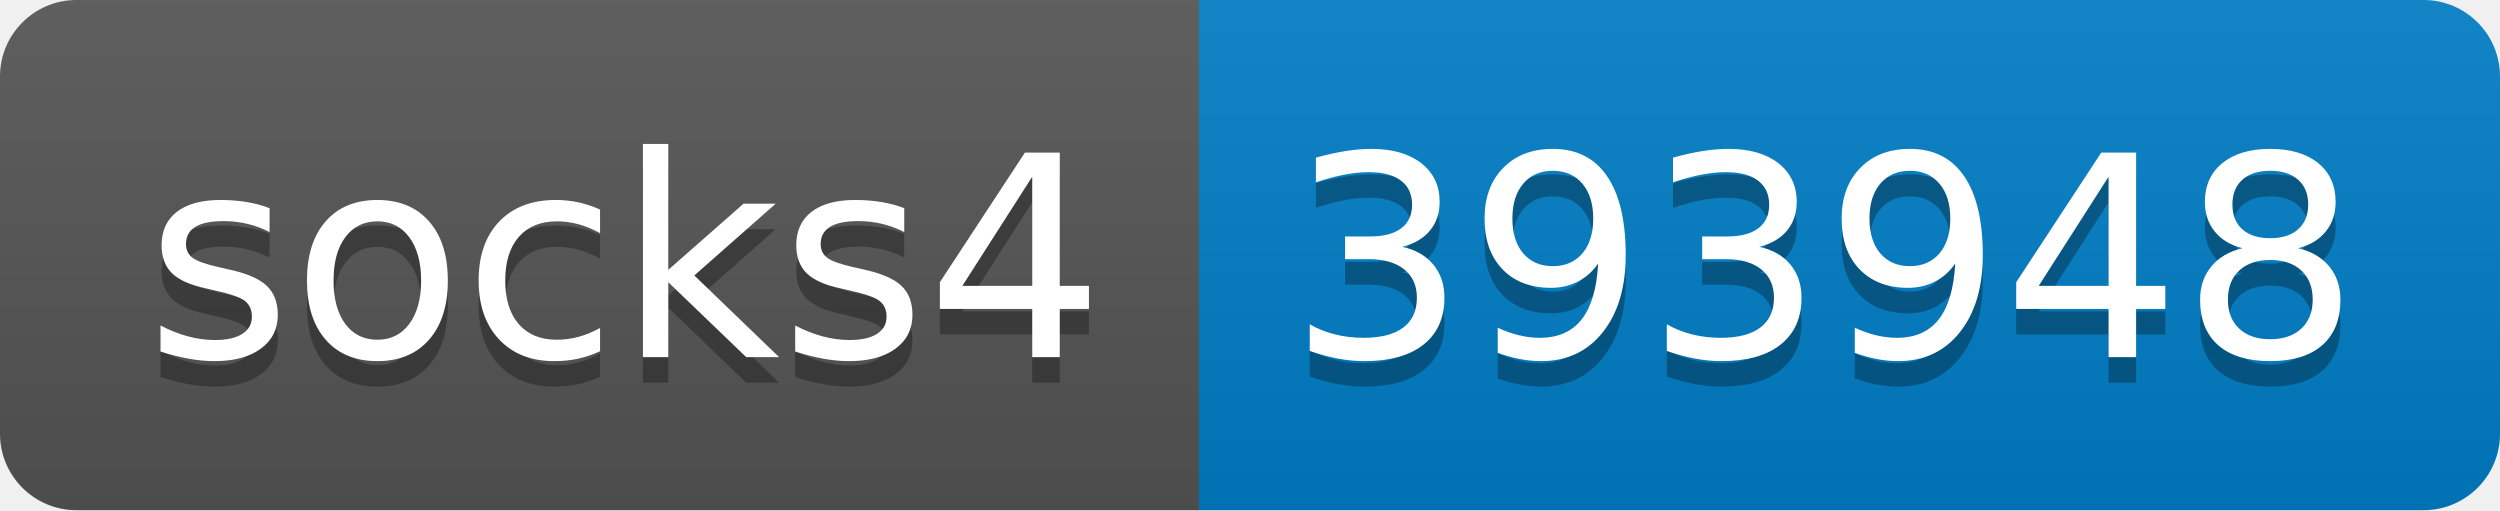
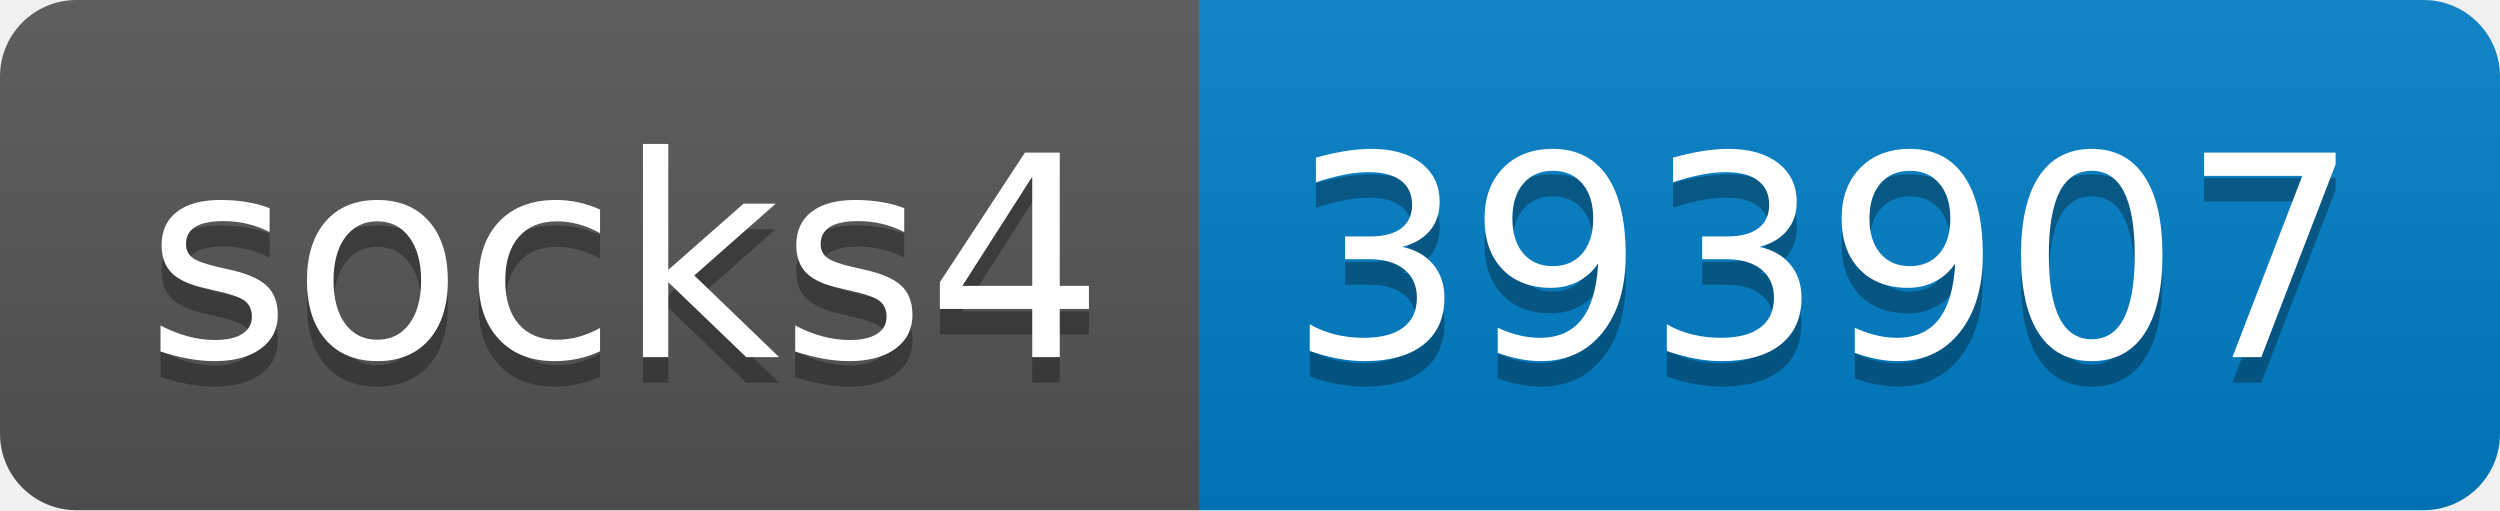
- <svg xmlns="http://www.w3.org/2000/svg" width="98" height="20" role="img" aria-label="socks4: 393948">
+ <svg xmlns="http://www.w3.org/2000/svg" width="98" height="20" role="img" aria-label="socks4: 393907">
  <linearGradient id="s" x2="0" y2="100%">
    <stop offset="0" stop-color="#bbb" stop-opacity=".1" />
    <stop offset="1" stop-opacity=".1" />
  </linearGradient>
  <clipPath id="r">
    <rect width="98" height="20" rx="3" fill="#fff" />
  </clipPath>
  <g clip-path="url(#r)">
    <rect width="47" height="20" fill="#555" />
    <rect x="47" width="51" height="20" fill="#007ec6" />
    <rect width="98" height="20" fill="url(#s)" />
  </g>
  <g fill="#fff" text-anchor="middle" font-family="Verdana,Geneva,DejaVu Sans,sans-serif" text-rendering="geometricPrecision" font-size="110">
    <text aria-hidden="true" x="245" y="150" fill="#010101" fill-opacity=".3" transform="scale(.1)" textLength="370">socks4</text>
    <text x="245" y="140" transform="scale(.1)" fill="#fff" textLength="370">socks4</text>
-     <text aria-hidden="true" x="715" y="150" fill="#010101" fill-opacity=".3" transform="scale(.1)" textLength="410">393948</text>
-     <text x="715" y="140" transform="scale(.1)" fill="#fff" textLength="410">393948</text>
+     <text aria-hidden="true" x="715" y="150" fill="#010101" fill-opacity=".3" transform="scale(.1)" textLength="410">393907</text>
+     <text x="715" y="140" transform="scale(.1)" fill="#fff" textLength="410">393907</text>
  </g>
</svg>
